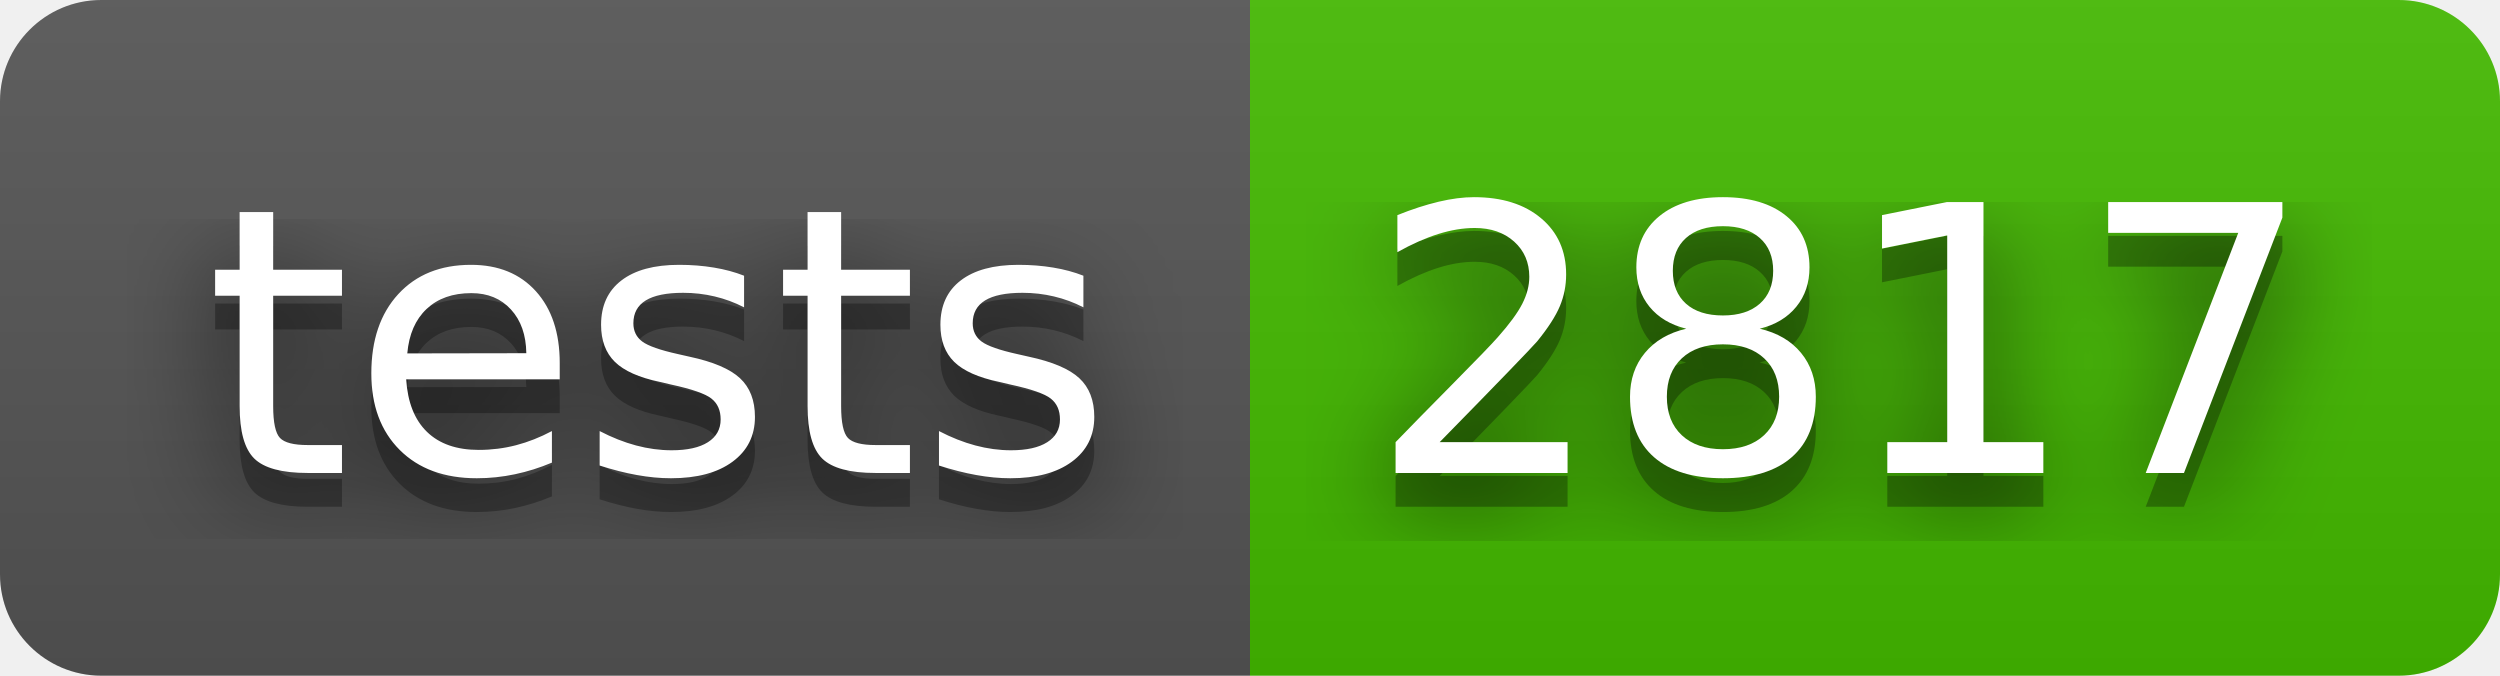
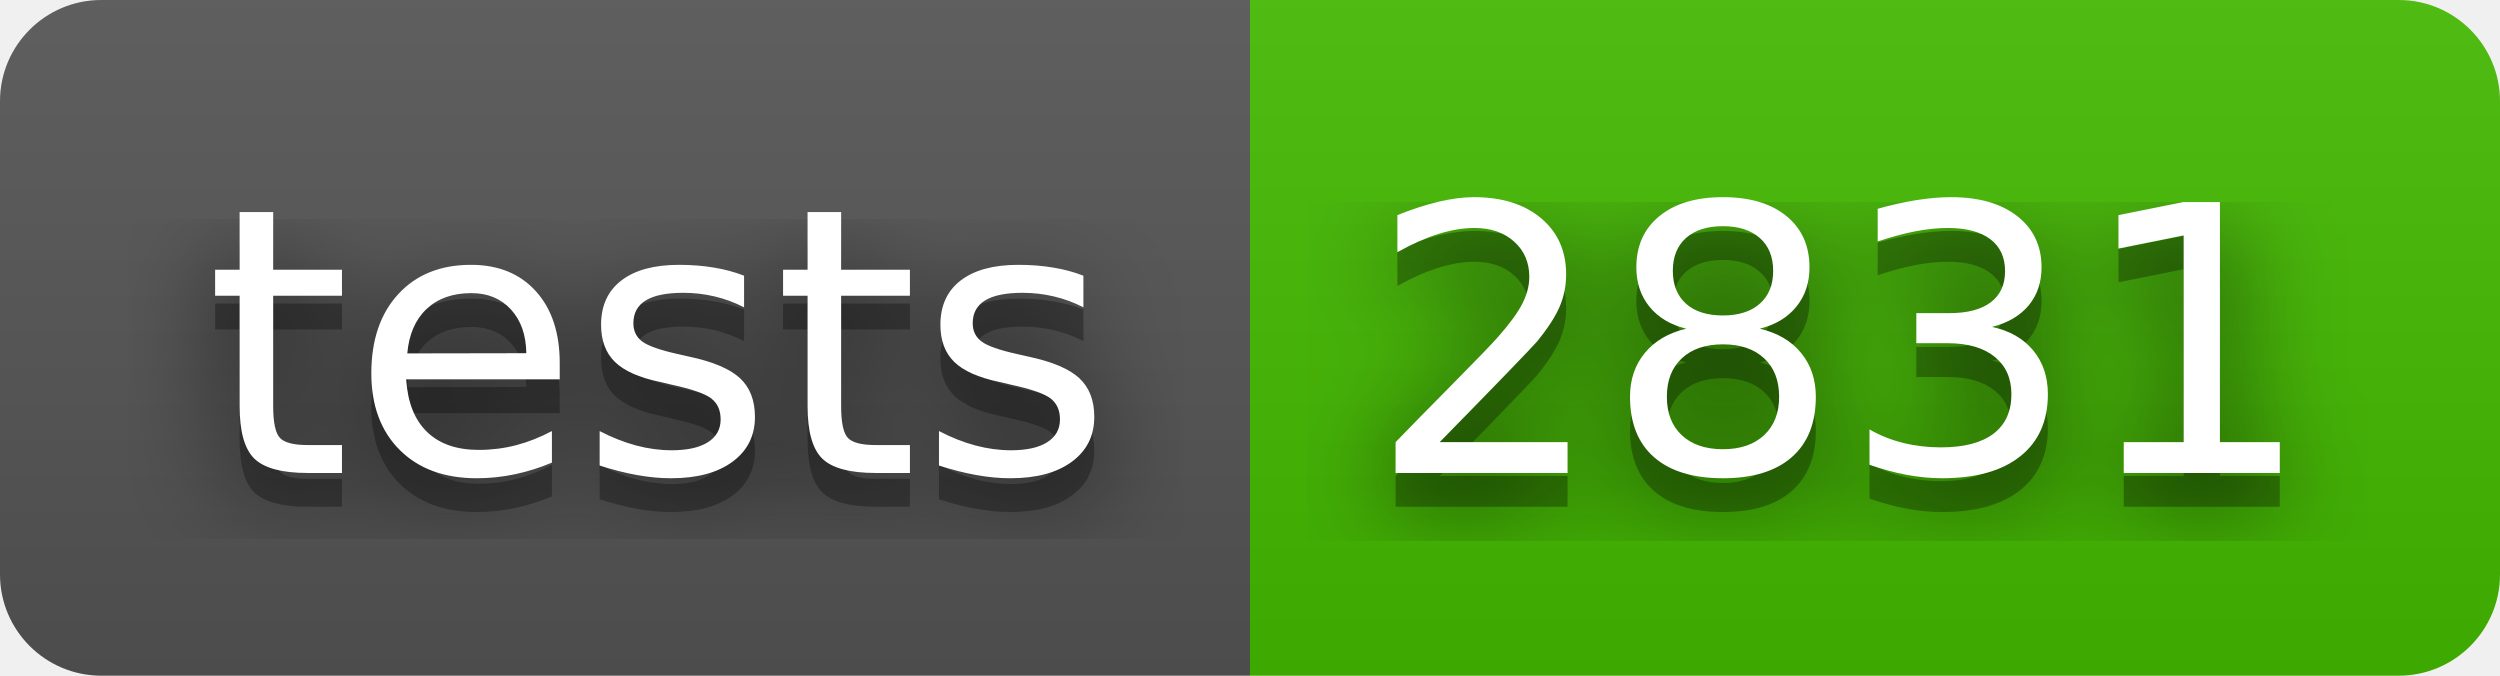
- <svg xmlns="http://www.w3.org/2000/svg" width="74" height="20" role="img" aria-label="tests: 2817">
+ <svg xmlns="http://www.w3.org/2000/svg" width="74" height="20" role="img" aria-label="tests: 2831">
  <filter id="blur">
    <feGaussianBlur stdDeviation="16" />
  </filter>
  <linearGradient id="s" x2="0" y2="100%">
    <stop offset="0" stop-color="#bbb" stop-opacity=".1" />
    <stop offset="1" stop-opacity=".1" />
  </linearGradient>
  <clipPath id="r">
    <rect width="74" height="20" rx="3" />
  </clipPath>
  <g clip-path="url(#r)">
    <rect width="37" height="20" fill="#555" />
    <rect x="37" width="37" height="20" fill="#4b0" />
    <rect width="74" height="20" fill="url(#s)" />
  </g>
  <g fill="#fff" text-anchor="middle" font-family="Verdana,Geneva,DejaVu Sans,sans-serif" text-rendering="geometricPrecision" font-size="110">
    <g transform="scale(.1)">
      <g aria-hidden="true" fill="#010101">
        <text x="195" y="150" fill-opacity=".8" filter="url(#blur)" textLength="270">tests</text>
        <text x="195" y="150" fill-opacity=".3" textLength="270">tests</text>
      </g>
      <text x="195" y="140" textLength="270">tests</text>
    </g>
    <g transform="scale(.1)">
      <g aria-hidden="true" fill="#010101">
-         <text x="545" y="150" fill-opacity=".8" filter="url(#blur)" textLength="270">2817</text>
-         <text x="545" y="150" fill-opacity=".3" textLength="270">2817</text>
+         <text x="545" y="150" fill-opacity=".8" filter="url(#blur)" textLength="270">2831</text>
+         <text x="545" y="150" fill-opacity=".3" textLength="270">2831</text>
      </g>
-       <text x="545" y="140" textLength="270">2817</text>
+       <text x="545" y="140" textLength="270">2831</text>
    </g>
  </g>
</svg>
